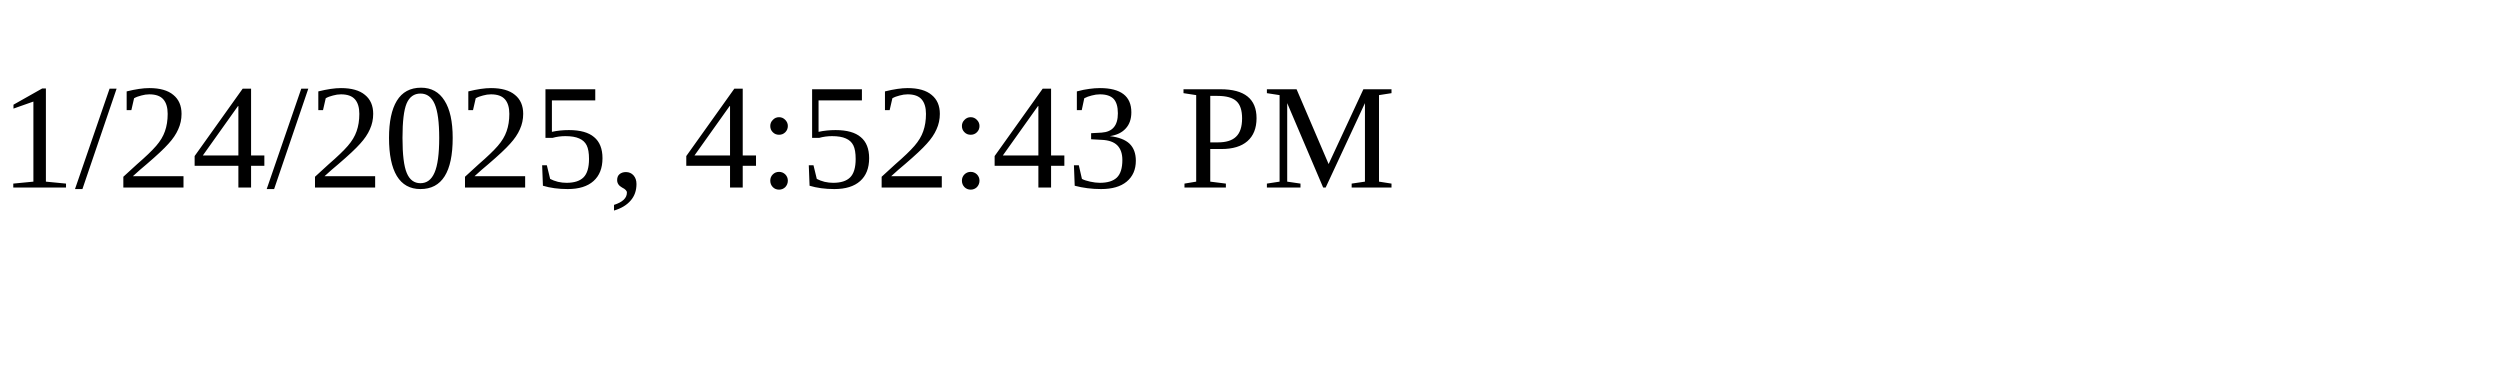
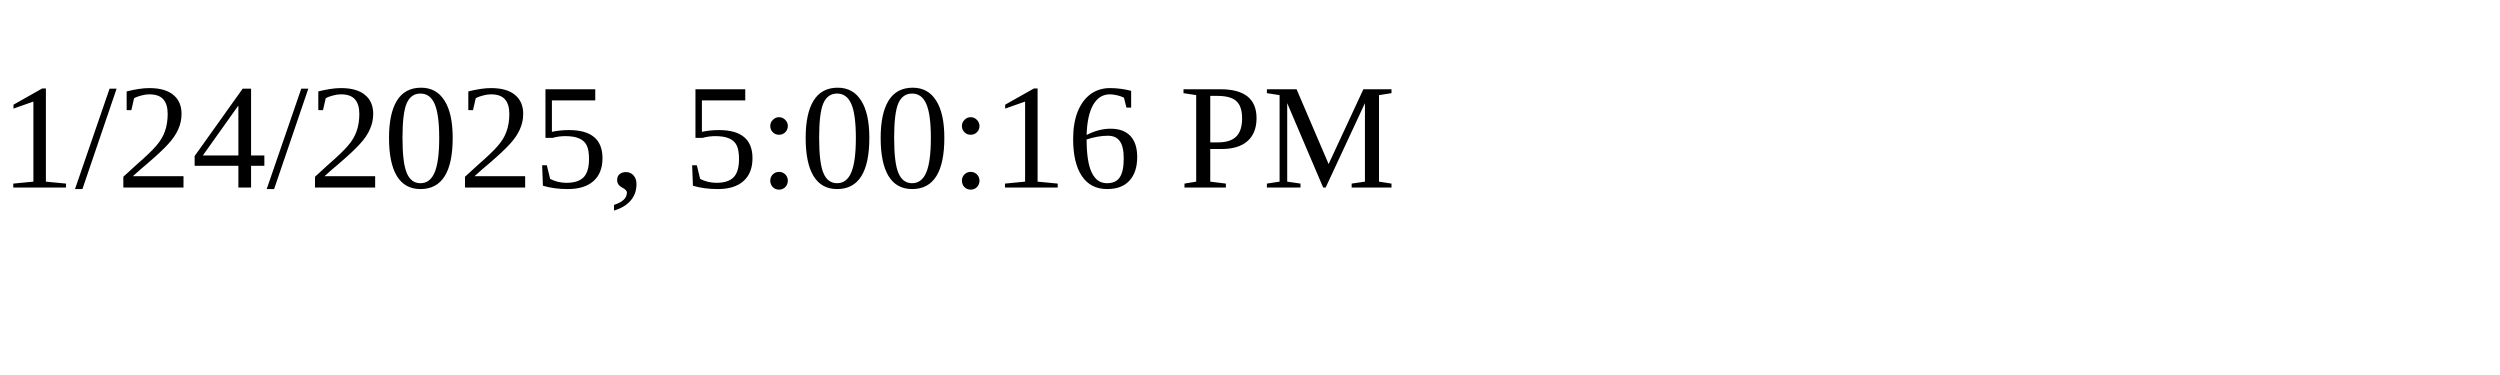
<svg xmlns="http://www.w3.org/2000/svg" height="30" width="200">
-   <text x="0" y="15">1/24/2025, 4:52:43 PM</text>
+   <text x="0" y="15">1/24/2025, 5:00:16 PM</text>
</svg>
